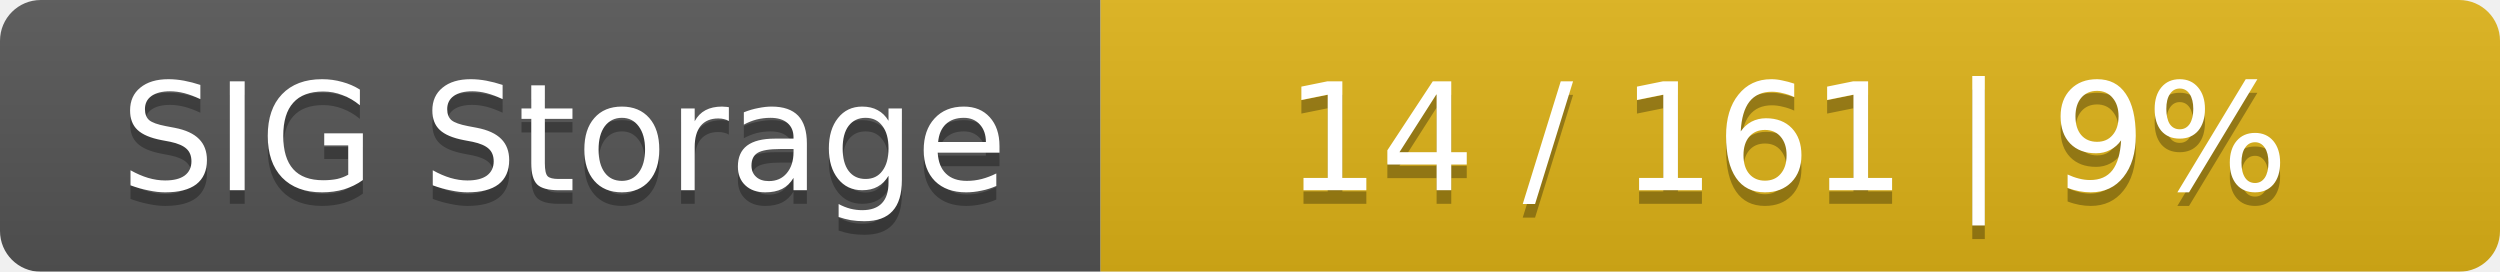
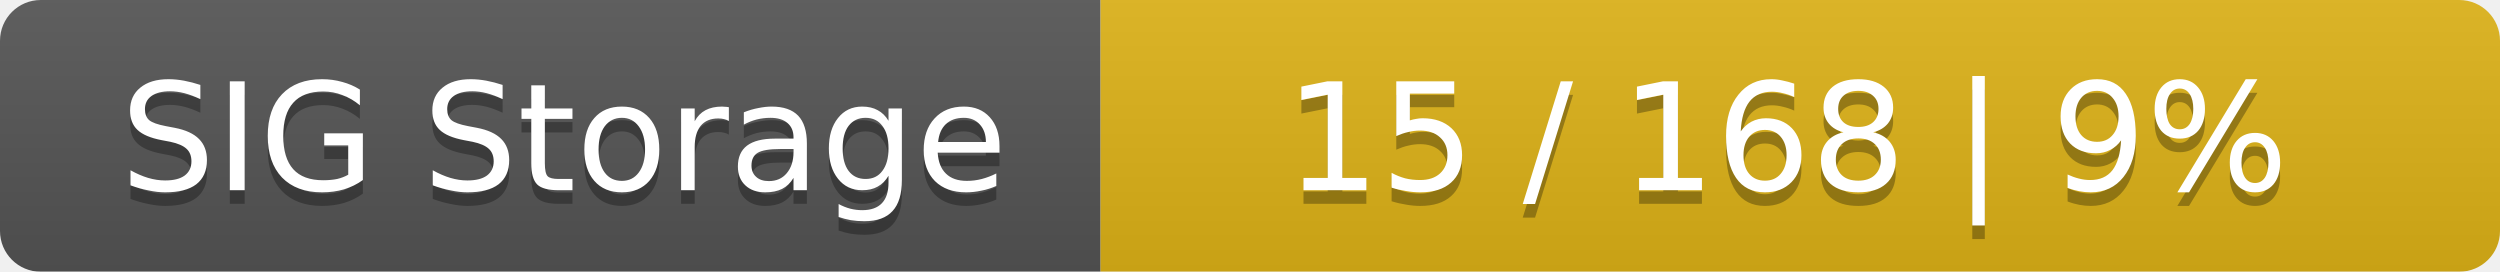
<svg xmlns="http://www.w3.org/2000/svg" width="184" height="20">
  <linearGradient id="smooth" x2="0" y2="100%">
    <stop offset="0" stop-color="#bbb" stop-opacity=".1" />
    <stop offset="1" stop-opacity=".1" />
  </linearGradient>
  <mask id="round">
    <rect width="184" height="20" rx="3" fill="#fff" />
  </mask>
  <g mask="url(#round)">
    <rect width="81" height="20" fill="#555" />
    <rect x="81" width="103" height="20" fill="#dfb317" />
    <rect width="184" height="20" fill="url(#smooth)" />
  </g>
  <g fill="#fff" text-anchor="middle" font-family="DejaVu Sans,Verdana,Geneva,sans-serif" font-size="11">
    <text x="41.5" y="15" fill="#010101" fill-opacity=".3">SIG Storage</text>
    <text x="41.5" y="14">SIG Storage</text>
-     <text x="131.5" y="15" fill="#010101" fill-opacity=".3">14 / 161    |    9%</text>
-     <text x="131.5" y="14">14 / 161    |    9%</text>
+     <text x="131.5" y="15" fill="#010101" fill-opacity=".3">15 / 168    |    9%</text>
+     <text x="131.5" y="14">15 / 168    |    9%</text>
  </g>
</svg>
